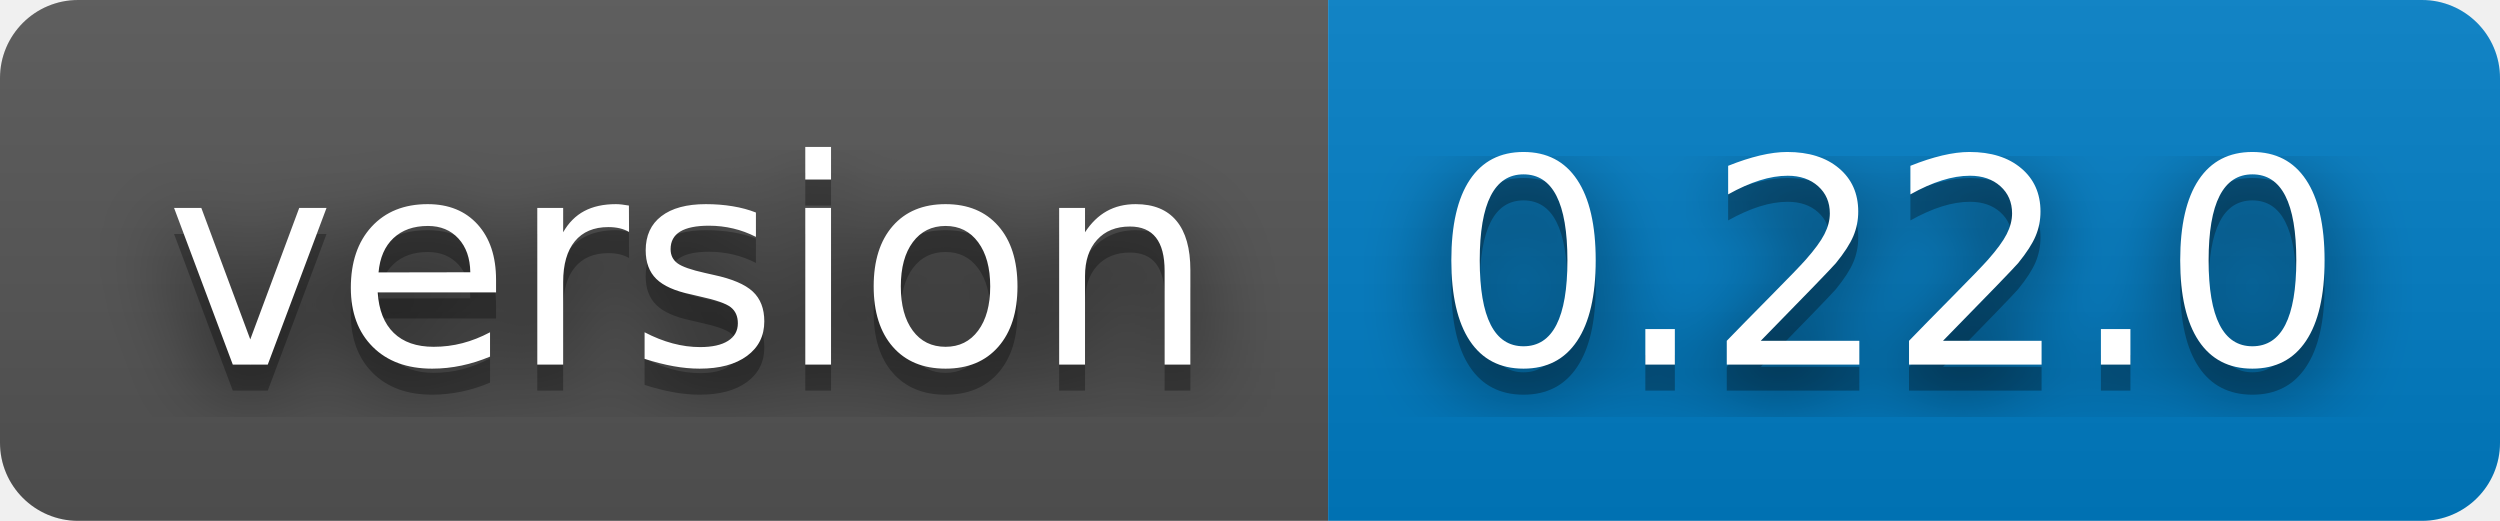
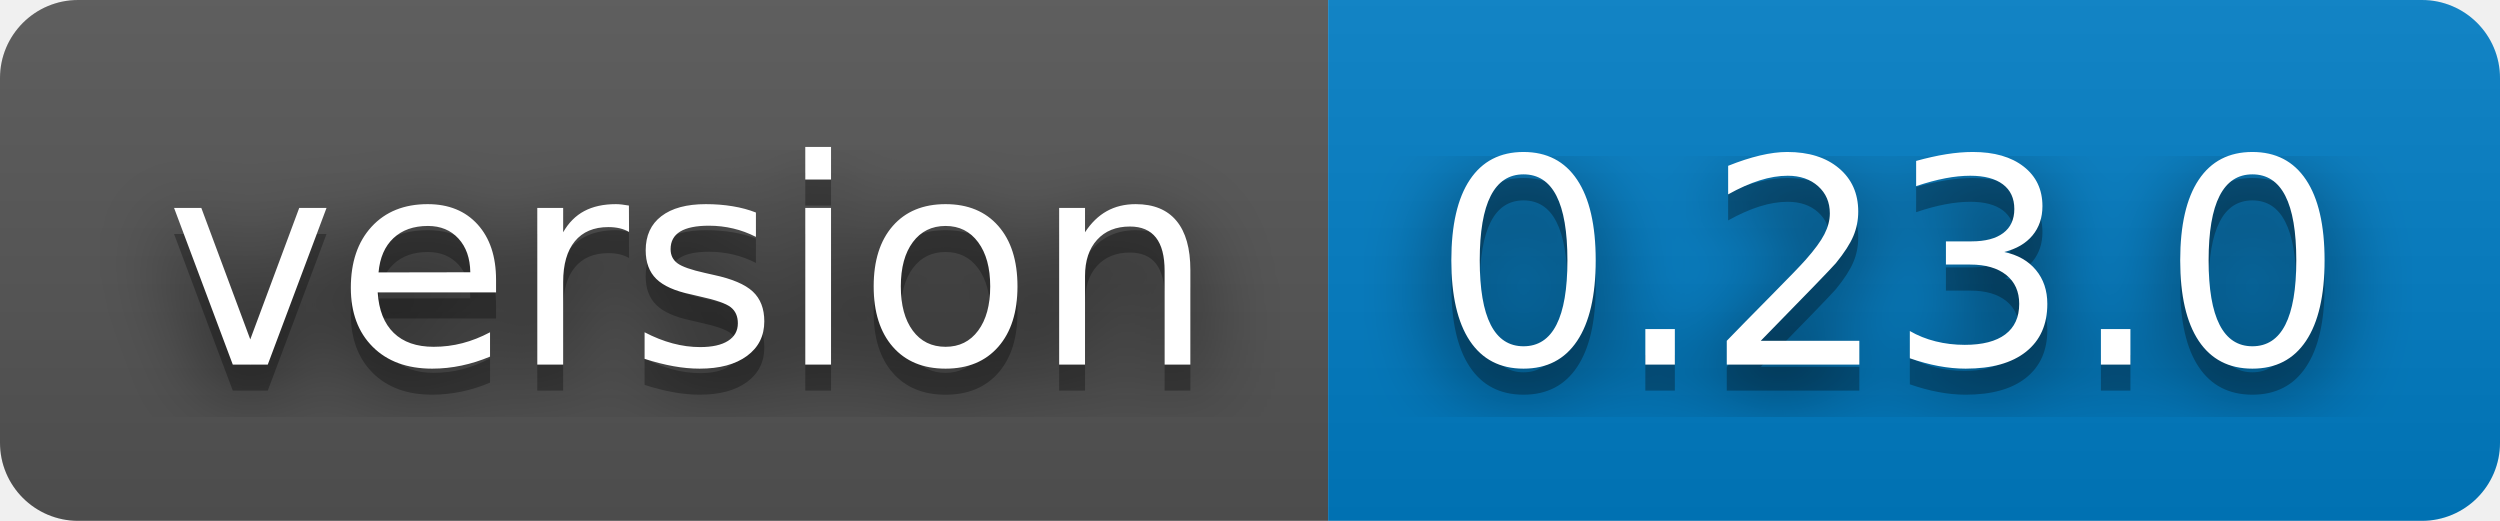
- <svg xmlns="http://www.w3.org/2000/svg" width="96" height="20" role="img" aria-label="version: 0.22.0">
+ <svg xmlns="http://www.w3.org/2000/svg" width="96" height="20" role="img" aria-label="version: 0.23.0">
  <filter id="blur">
    <feGaussianBlur stdDeviation="16" />
  </filter>
  <linearGradient id="s" x2="0" y2="100%">
    <stop offset="0" stop-color="#bbb" stop-opacity=".1" />
    <stop offset="1" stop-opacity=".1" />
  </linearGradient>
  <clipPath id="r">
    <rect width="96" height="20" rx="3" />
  </clipPath>
  <g clip-path="url(#r)">
    <rect width="51" height="20" fill="#555" />
    <rect x="51" width="45" height="20" fill="#007ec6" />
    <rect width="96" height="20" fill="url(#s)" />
  </g>
  <g fill="#fff" text-anchor="middle" font-family="Verdana,Geneva,DejaVu Sans,sans-serif" text-rendering="geometricPrecision" font-size="110">
    <g transform="scale(.1)">
      <g aria-hidden="true" fill="#010101">
        <text x="265" y="150" fill-opacity=".8" filter="url(#blur)" textLength="410">version</text>
        <text x="265" y="150" fill-opacity=".3" textLength="410">version</text>
      </g>
      <text x="265" y="140" textLength="410">version</text>
    </g>
    <g transform="scale(.1)">
      <g aria-hidden="true" fill="#010101">
-         <text x="725" y="150" fill-opacity=".8" filter="url(#blur)" textLength="350">0.22.0</text>
-         <text x="725" y="150" fill-opacity=".3" textLength="350">0.22.0</text>
+         <text x="725" y="150" fill-opacity=".8" filter="url(#blur)" textLength="350">0.23.0</text>
+         <text x="725" y="150" fill-opacity=".3" textLength="350">0.23.0</text>
      </g>
-       <text x="725" y="140" textLength="350">0.22.0</text>
+       <text x="725" y="140" textLength="350">0.23.0</text>
    </g>
  </g>
</svg>
